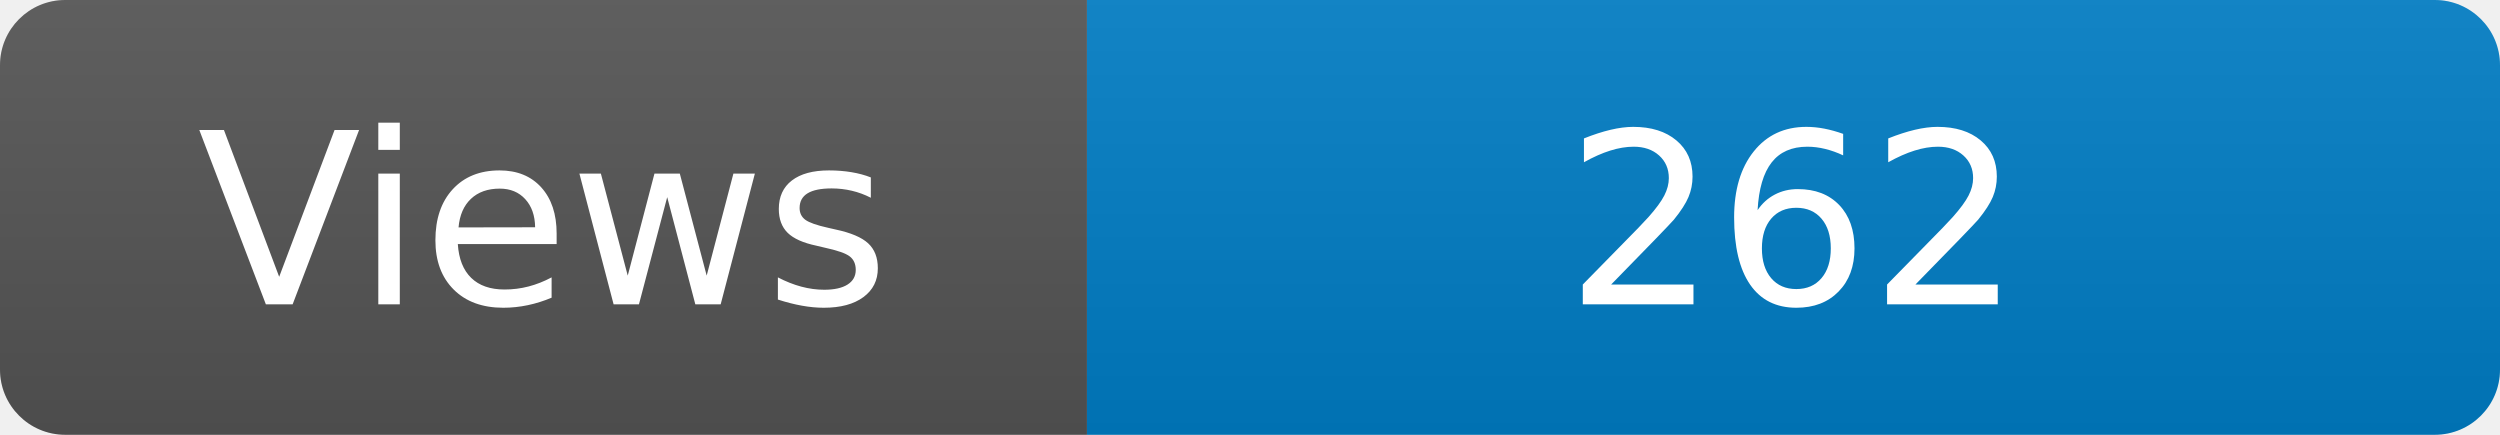
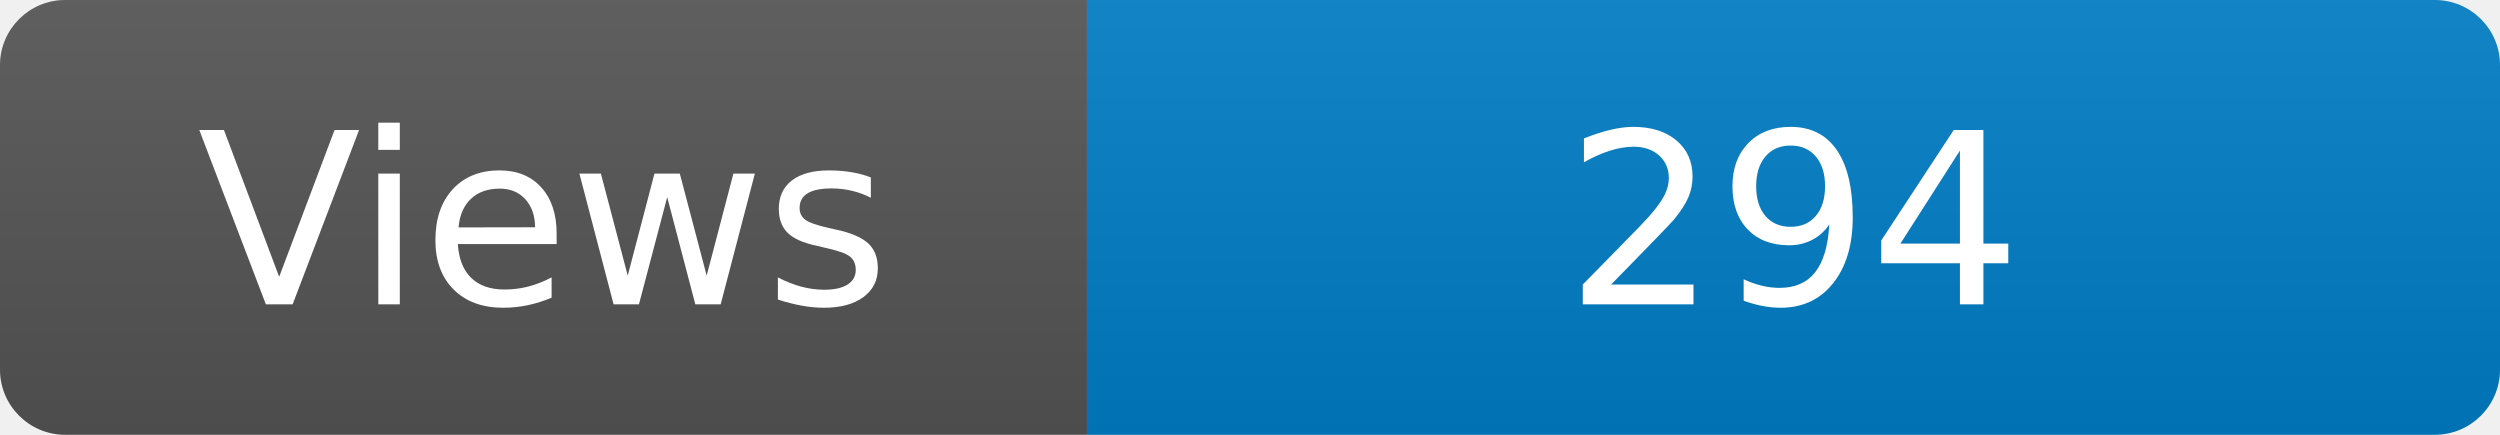
<svg xmlns="http://www.w3.org/2000/svg" width="115" height="20" role="img" aria-label="Maintained?: yes">
  <linearGradient id="s" x2="0" y2="100%">
    <stop offset="0" stop-color="#bbb" stop-opacity=".1" />
    <stop offset="1" stop-opacity=".1" />
  </linearGradient>
  <clipPath id="r">
    <rect width="115" height="20" rx="3" fill="#fff" />
  </clipPath>
  <g clip-path="url(#r)">
    <rect width="50" height="20" fill="#555" />
    <rect x="50" width="160" height="20" fill="#007ec6" />
    <rect width="115" height="20" fill="url(#s)" />
  </g>
  <g fill="#fff" text-anchor="middle" font-family="Verdana,Geneva,DejaVu Sans,sans-serif" font-size="110">
    <text x="250" y="140" transform="scale(.1)" fill="#fff">Views</text>
-     <text x="825" y="140" transform="scale(.1)" fill="#fff">262</text>
+     <text x="825" y="140" transform="scale(.1)" fill="#fff">294</text>
  </g>
</svg>
